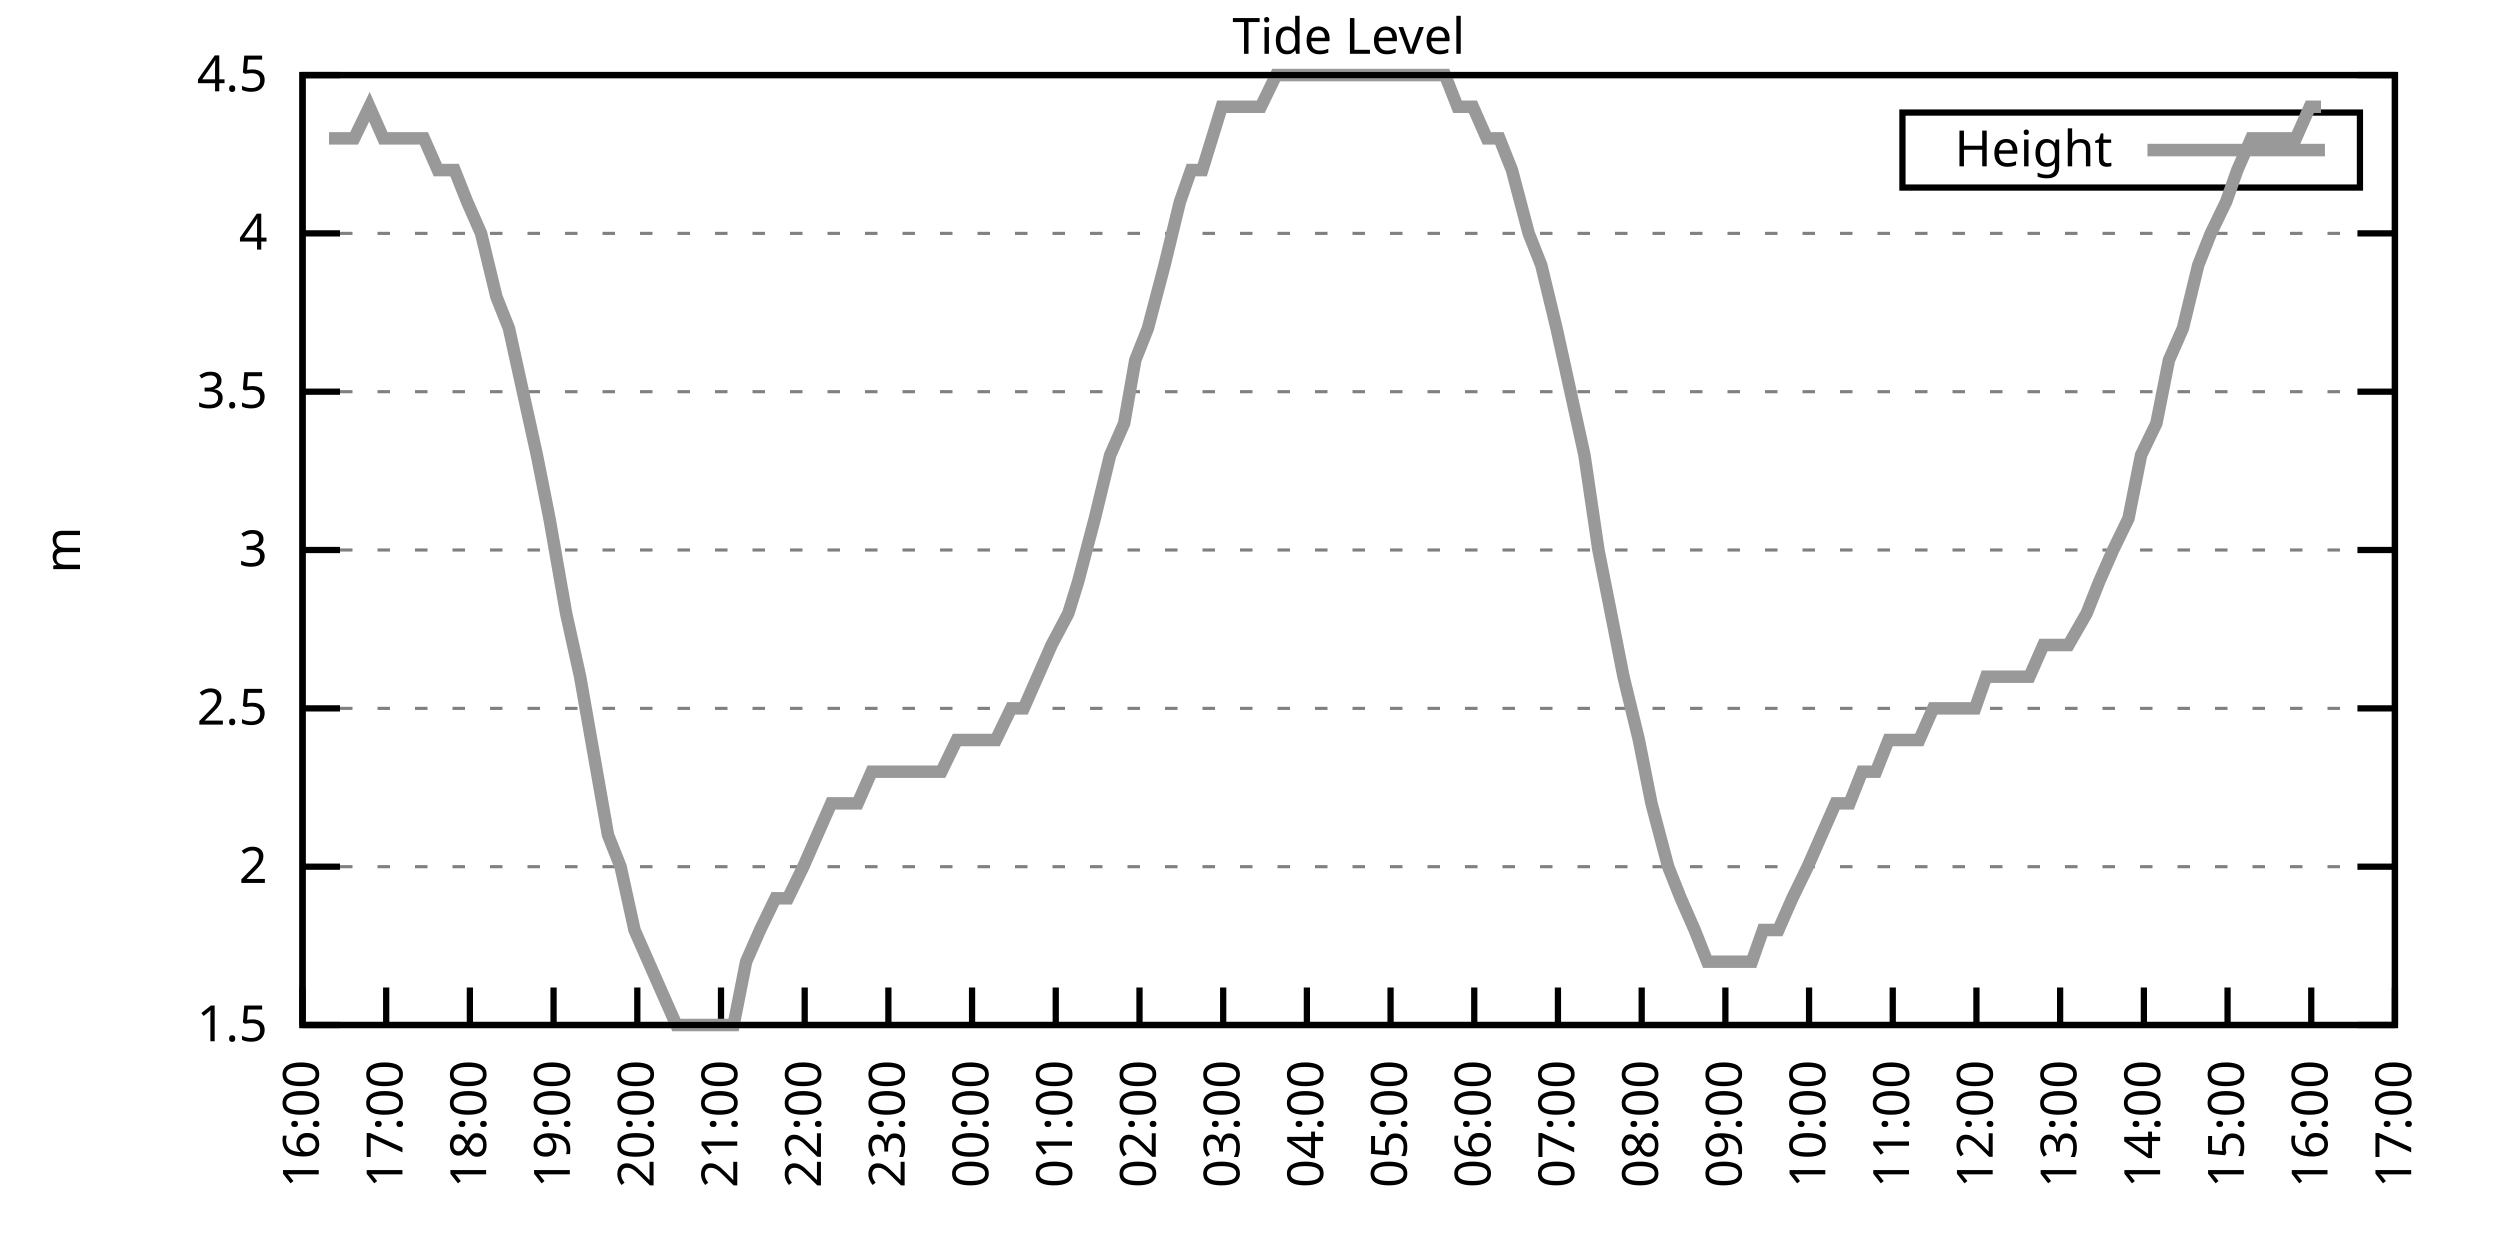
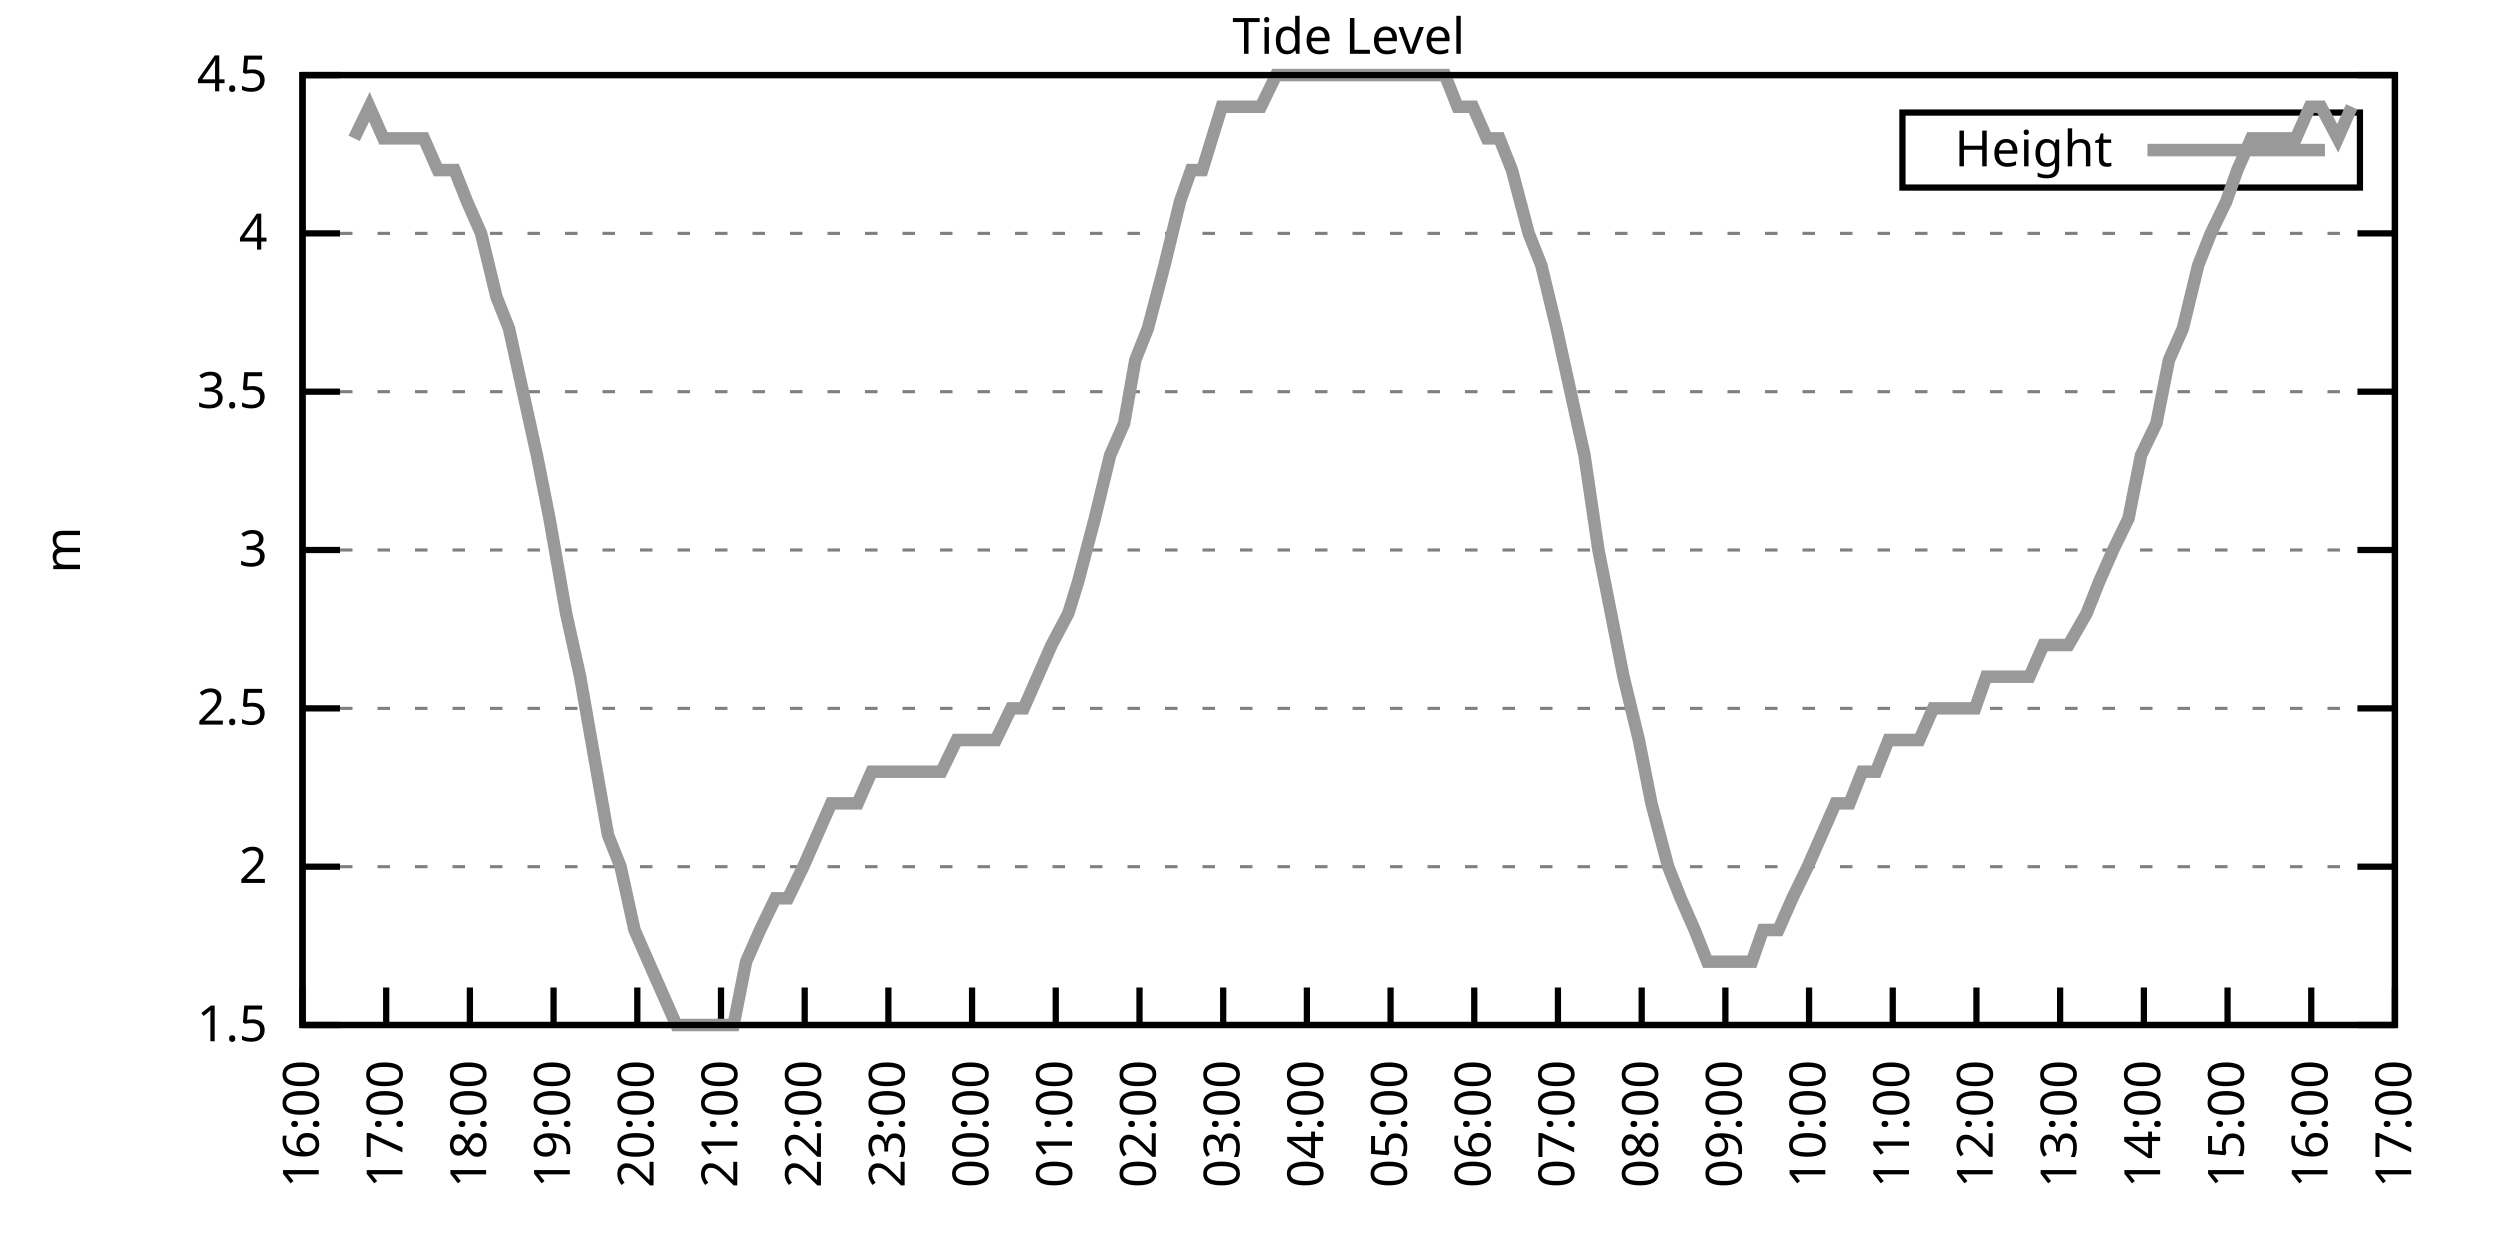
<svg xmlns="http://www.w3.org/2000/svg" xmlns:xlink="http://www.w3.org/1999/xlink" width="400" height="200" viewBox="0 0 400 200">
  <g id="gnuplot_canvas">
    <rect x="0" y="0" width="400" height="200" fill="none" />
    <defs>
      <circle id="gpDot" r="0.5" stroke-width="0.5" stroke="currentColor" />
      <path id="gpPt0" stroke-width="0.333" stroke="currentColor" d="M-1,0 h2 M0,-1 v2" />
      <path id="gpPt1" stroke-width="0.333" stroke="currentColor" d="M-1,-1 L1,1 M1,-1 L-1,1" />
      <path id="gpPt2" stroke-width="0.333" stroke="currentColor" d="M-1,0 L1,0 M0,-1 L0,1 M-1,-1 L1,1 M-1,1 L1,-1" />
      <rect id="gpPt3" stroke-width="0.333" stroke="currentColor" x="-1" y="-1" width="2" height="2" />
      <rect id="gpPt4" stroke-width="0.333" stroke="currentColor" fill="currentColor" x="-1" y="-1" width="2" height="2" />
      <circle id="gpPt5" stroke-width="0.333" stroke="currentColor" cx="0" cy="0" r="1" />
      <use xlink:href="#gpPt5" id="gpPt6" fill="currentColor" stroke="none" />
      <path id="gpPt7" stroke-width="0.333" stroke="currentColor" d="M0,-1.33 L-1.33,0.67 L1.33,0.67 z" />
      <use xlink:href="#gpPt7" id="gpPt8" fill="currentColor" stroke="none" />
      <use xlink:href="#gpPt7" id="gpPt9" stroke="currentColor" transform="rotate(180)" />
      <use xlink:href="#gpPt9" id="gpPt10" fill="currentColor" stroke="none" />
      <use xlink:href="#gpPt3" id="gpPt11" stroke="currentColor" transform="rotate(45)" />
      <use xlink:href="#gpPt11" id="gpPt12" fill="currentColor" stroke="none" />
      <path id="gpPt13" stroke-width="0.333" stroke="currentColor" d="M0,1.330 L1.265,0.411 L0.782,-1.067 L-0.782,-1.076 L-1.265,0.411 z" />
      <use xlink:href="#gpPt13" id="gpPt14" fill="currentColor" stroke="none" />
      <filter id="textbox" filterUnits="objectBoundingBox" x="0" y="0" height="1" width="1">
        <feFlood flood-color="white" flood-opacity="1" result="bgnd" />
        <feComposite in="SourceGraphic" in2="bgnd" operator="atop" />
      </filter>
      <filter id="greybox" filterUnits="objectBoundingBox" x="0" y="0" height="1" width="1">
        <feFlood flood-color="lightgrey" flood-opacity="1" result="grey" />
        <feComposite in="SourceGraphic" in2="grey" operator="atop" />
      </filter>
    </defs>
    <g fill="none" color="white" stroke="currentColor" stroke-width="1.00" stroke-linecap="butt" stroke-linejoin="miter">
</g>
    <g fill="none" color="black" stroke="currentColor" stroke-width="1.00" stroke-linecap="butt" stroke-linejoin="miter">
      <g stroke="none" shape-rendering="crispEdges">
        <polygon fill="rgb(255, 255, 255)" points="48.40,164.00 383.18,164.00 383.18,12.02 48.40,12.02 " />
      </g>
    </g>
    <g fill="none" color="black" stroke="currentColor" stroke-width="1.00" stroke-linecap="butt" stroke-linejoin="miter">
</g>
    <g fill="none" color="black" stroke="black" stroke-width="0.50" stroke-linecap="butt" stroke-linejoin="miter">
</g>
    <g fill="none" color="gray" stroke="currentColor" stroke-width="0.50" stroke-linecap="butt" stroke-linejoin="miter">
      <path stroke="gray" stroke-dasharray="2,4" class="gridline" d="M48.40,164.00 L383.19,164.00  " />
    </g>
    <g fill="none" color="gray" stroke="gray" stroke-width="1.00" stroke-linecap="butt" stroke-linejoin="miter">
</g>
    <g fill="none" color="black" stroke="currentColor" stroke-width="1.00" stroke-linecap="butt" stroke-linejoin="miter">
      <path stroke="black" d="M48.40,164.00 L54.40,164.00 M383.19,164.00 L377.19,164.00  " />
      <g transform="translate(42.80,166.60)" stroke="none" fill="black" font-family="Sans" font-size="8.00" text-anchor="end">
        <text>
          <tspan font-family="Sans"> 1.5</tspan>
        </text>
      </g>
    </g>
    <g fill="none" color="black" stroke="currentColor" stroke-width="1.00" stroke-linecap="butt" stroke-linejoin="miter">
</g>
    <g fill="none" color="black" stroke="black" stroke-width="0.50" stroke-linecap="butt" stroke-linejoin="miter">
</g>
    <g fill="none" color="gray" stroke="currentColor" stroke-width="0.50" stroke-linecap="butt" stroke-linejoin="miter">
      <path stroke="gray" stroke-dasharray="2,4" class="gridline" d="M48.40,138.67 L383.19,138.67  " />
    </g>
    <g fill="none" color="gray" stroke="gray" stroke-width="1.00" stroke-linecap="butt" stroke-linejoin="miter">
</g>
    <g fill="none" color="black" stroke="currentColor" stroke-width="1.00" stroke-linecap="butt" stroke-linejoin="miter">
      <path stroke="black" d="M48.40,138.67 L54.40,138.67 M383.19,138.67 L377.19,138.67  " />
      <g transform="translate(42.80,141.27)" stroke="none" fill="black" font-family="Sans" font-size="8.00" text-anchor="end">
        <text>
          <tspan font-family="Sans"> 2</tspan>
        </text>
      </g>
    </g>
    <g fill="none" color="black" stroke="currentColor" stroke-width="1.00" stroke-linecap="butt" stroke-linejoin="miter">
</g>
    <g fill="none" color="black" stroke="black" stroke-width="0.50" stroke-linecap="butt" stroke-linejoin="miter">
</g>
    <g fill="none" color="gray" stroke="currentColor" stroke-width="0.50" stroke-linecap="butt" stroke-linejoin="miter">
      <path stroke="gray" stroke-dasharray="2,4" class="gridline" d="M48.40,113.34 L383.19,113.34  " />
    </g>
    <g fill="none" color="gray" stroke="gray" stroke-width="1.00" stroke-linecap="butt" stroke-linejoin="miter">
</g>
    <g fill="none" color="black" stroke="currentColor" stroke-width="1.00" stroke-linecap="butt" stroke-linejoin="miter">
      <path stroke="black" d="M48.40,113.34 L54.40,113.34 M383.19,113.34 L377.19,113.34  " />
      <g transform="translate(42.80,115.94)" stroke="none" fill="black" font-family="Sans" font-size="8.00" text-anchor="end">
        <text>
          <tspan font-family="Sans"> 2.5</tspan>
        </text>
      </g>
    </g>
    <g fill="none" color="black" stroke="currentColor" stroke-width="1.00" stroke-linecap="butt" stroke-linejoin="miter">
</g>
    <g fill="none" color="black" stroke="black" stroke-width="0.50" stroke-linecap="butt" stroke-linejoin="miter">
</g>
    <g fill="none" color="gray" stroke="currentColor" stroke-width="0.50" stroke-linecap="butt" stroke-linejoin="miter">
      <path stroke="gray" stroke-dasharray="2,4" class="gridline" d="M48.40,88.00 L383.19,88.00  " />
    </g>
    <g fill="none" color="gray" stroke="gray" stroke-width="1.00" stroke-linecap="butt" stroke-linejoin="miter">
</g>
    <g fill="none" color="black" stroke="currentColor" stroke-width="1.00" stroke-linecap="butt" stroke-linejoin="miter">
      <path stroke="black" d="M48.40,88.00 L54.40,88.00 M383.19,88.00 L377.19,88.00  " />
      <g transform="translate(42.80,90.60)" stroke="none" fill="black" font-family="Sans" font-size="8.00" text-anchor="end">
        <text>
          <tspan font-family="Sans"> 3</tspan>
        </text>
      </g>
    </g>
    <g fill="none" color="black" stroke="currentColor" stroke-width="1.00" stroke-linecap="butt" stroke-linejoin="miter">
</g>
    <g fill="none" color="black" stroke="black" stroke-width="0.50" stroke-linecap="butt" stroke-linejoin="miter">
</g>
    <g fill="none" color="gray" stroke="currentColor" stroke-width="0.50" stroke-linecap="butt" stroke-linejoin="miter">
      <path stroke="gray" stroke-dasharray="2,4" class="gridline" d="M48.40,62.67 L383.19,62.67  " />
    </g>
    <g fill="none" color="gray" stroke="gray" stroke-width="1.00" stroke-linecap="butt" stroke-linejoin="miter">
</g>
    <g fill="none" color="black" stroke="currentColor" stroke-width="1.00" stroke-linecap="butt" stroke-linejoin="miter">
      <path stroke="black" d="M48.40,62.67 L54.40,62.67 M383.19,62.67 L377.19,62.67  " />
      <g transform="translate(42.80,65.27)" stroke="none" fill="black" font-family="Sans" font-size="8.00" text-anchor="end">
        <text>
          <tspan font-family="Sans"> 3.5</tspan>
        </text>
      </g>
    </g>
    <g fill="none" color="black" stroke="currentColor" stroke-width="1.00" stroke-linecap="butt" stroke-linejoin="miter">
</g>
    <g fill="none" color="black" stroke="black" stroke-width="0.50" stroke-linecap="butt" stroke-linejoin="miter">
</g>
    <g fill="none" color="gray" stroke="currentColor" stroke-width="0.50" stroke-linecap="butt" stroke-linejoin="miter">
      <path stroke="gray" stroke-dasharray="2,4" class="gridline" d="M48.40,37.34 L383.19,37.34  " />
    </g>
    <g fill="none" color="gray" stroke="gray" stroke-width="1.00" stroke-linecap="butt" stroke-linejoin="miter">
</g>
    <g fill="none" color="black" stroke="currentColor" stroke-width="1.00" stroke-linecap="butt" stroke-linejoin="miter">
      <path stroke="black" d="M48.40,37.34 L54.40,37.34 M383.19,37.34 L377.19,37.34  " />
      <g transform="translate(42.80,39.94)" stroke="none" fill="black" font-family="Sans" font-size="8.00" text-anchor="end">
        <text>
          <tspan font-family="Sans"> 4</tspan>
        </text>
      </g>
    </g>
    <g fill="none" color="black" stroke="currentColor" stroke-width="1.00" stroke-linecap="butt" stroke-linejoin="miter">
</g>
    <g fill="none" color="black" stroke="black" stroke-width="0.50" stroke-linecap="butt" stroke-linejoin="miter">
</g>
    <g fill="none" color="gray" stroke="currentColor" stroke-width="0.50" stroke-linecap="butt" stroke-linejoin="miter">
      <path stroke="gray" stroke-dasharray="2,4" class="gridline" d="M48.40,12.01 L383.19,12.01  " />
    </g>
    <g fill="none" color="gray" stroke="gray" stroke-width="1.00" stroke-linecap="butt" stroke-linejoin="miter">
</g>
    <g fill="none" color="black" stroke="currentColor" stroke-width="1.00" stroke-linecap="butt" stroke-linejoin="miter">
      <path stroke="black" d="M48.40,12.01 L54.40,12.01 M383.19,12.01 L377.19,12.01  " />
      <g transform="translate(42.80,14.61)" stroke="none" fill="black" font-family="Sans" font-size="8.00" text-anchor="end">
        <text>
          <tspan font-family="Sans"> 4.5</tspan>
        </text>
      </g>
    </g>
    <g fill="none" color="black" stroke="currentColor" stroke-width="1.00" stroke-linecap="butt" stroke-linejoin="miter">
      <path stroke="black" d="M48.40,164.00 L48.40,158.00  " />
      <g transform="translate(51.00,169.60) rotate(270.00)" stroke="none" fill="black" font-family="Sans" font-size="8.00" text-anchor="end">
        <text>
          <tspan font-family="Sans">16:00</tspan>
        </text>
      </g>
    </g>
    <g fill="none" color="black" stroke="currentColor" stroke-width="1.00" stroke-linecap="butt" stroke-linejoin="miter">
      <path stroke="black" d="M61.79,164.00 L61.79,158.00  " />
      <g transform="translate(64.39,169.60) rotate(270.00)" stroke="none" fill="black" font-family="Sans" font-size="8.00" text-anchor="end">
        <text>
          <tspan font-family="Sans">17:00</tspan>
        </text>
      </g>
    </g>
    <g fill="none" color="black" stroke="currentColor" stroke-width="1.00" stroke-linecap="butt" stroke-linejoin="miter">
      <path stroke="black" d="M75.18,164.00 L75.18,158.00  " />
      <g transform="translate(77.78,169.60) rotate(270.00)" stroke="none" fill="black" font-family="Sans" font-size="8.00" text-anchor="end">
        <text>
          <tspan font-family="Sans">18:00</tspan>
        </text>
      </g>
    </g>
    <g fill="none" color="black" stroke="currentColor" stroke-width="1.00" stroke-linecap="butt" stroke-linejoin="miter">
      <path stroke="black" d="M88.57,164.00 L88.57,158.00  " />
      <g transform="translate(91.17,169.60) rotate(270.00)" stroke="none" fill="black" font-family="Sans" font-size="8.00" text-anchor="end">
        <text>
          <tspan font-family="Sans">19:00</tspan>
        </text>
      </g>
    </g>
    <g fill="none" color="black" stroke="currentColor" stroke-width="1.00" stroke-linecap="butt" stroke-linejoin="miter">
      <path stroke="black" d="M101.97,164.00 L101.97,158.00  " />
      <g transform="translate(104.57,169.60) rotate(270.00)" stroke="none" fill="black" font-family="Sans" font-size="8.00" text-anchor="end">
        <text>
          <tspan font-family="Sans">20:00</tspan>
        </text>
      </g>
    </g>
    <g fill="none" color="black" stroke="currentColor" stroke-width="1.00" stroke-linecap="butt" stroke-linejoin="miter">
      <path stroke="black" d="M115.36,164.00 L115.36,158.00  " />
      <g transform="translate(117.96,169.60) rotate(270.00)" stroke="none" fill="black" font-family="Sans" font-size="8.00" text-anchor="end">
        <text>
          <tspan font-family="Sans">21:00</tspan>
        </text>
      </g>
    </g>
    <g fill="none" color="black" stroke="currentColor" stroke-width="1.00" stroke-linecap="butt" stroke-linejoin="miter">
      <path stroke="black" d="M128.75,164.00 L128.75,158.00  " />
      <g transform="translate(131.35,169.60) rotate(270.00)" stroke="none" fill="black" font-family="Sans" font-size="8.00" text-anchor="end">
        <text>
          <tspan font-family="Sans">22:00</tspan>
        </text>
      </g>
    </g>
    <g fill="none" color="black" stroke="currentColor" stroke-width="1.00" stroke-linecap="butt" stroke-linejoin="miter">
      <path stroke="black" d="M142.14,164.00 L142.14,158.00  " />
      <g transform="translate(144.74,169.60) rotate(270.00)" stroke="none" fill="black" font-family="Sans" font-size="8.00" text-anchor="end">
        <text>
          <tspan font-family="Sans">23:00</tspan>
        </text>
      </g>
    </g>
    <g fill="none" color="black" stroke="currentColor" stroke-width="1.00" stroke-linecap="butt" stroke-linejoin="miter">
      <path stroke="black" d="M155.53,164.00 L155.53,158.00  " />
      <g transform="translate(158.13,169.60) rotate(270.00)" stroke="none" fill="black" font-family="Sans" font-size="8.00" text-anchor="end">
        <text>
          <tspan font-family="Sans">00:00</tspan>
        </text>
      </g>
    </g>
    <g fill="none" color="black" stroke="currentColor" stroke-width="1.00" stroke-linecap="butt" stroke-linejoin="miter">
      <path stroke="black" d="M168.92,164.00 L168.92,158.00  " />
      <g transform="translate(171.52,169.60) rotate(270.00)" stroke="none" fill="black" font-family="Sans" font-size="8.00" text-anchor="end">
        <text>
          <tspan font-family="Sans">01:00</tspan>
        </text>
      </g>
    </g>
    <g fill="none" color="black" stroke="currentColor" stroke-width="1.00" stroke-linecap="butt" stroke-linejoin="miter">
      <path stroke="black" d="M182.32,164.00 L182.32,158.00  " />
      <g transform="translate(184.92,169.60) rotate(270.00)" stroke="none" fill="black" font-family="Sans" font-size="8.00" text-anchor="end">
        <text>
          <tspan font-family="Sans">02:00</tspan>
        </text>
      </g>
    </g>
    <g fill="none" color="black" stroke="currentColor" stroke-width="1.00" stroke-linecap="butt" stroke-linejoin="miter">
      <path stroke="black" d="M195.71,164.00 L195.71,158.00  " />
      <g transform="translate(198.31,169.60) rotate(270.00)" stroke="none" fill="black" font-family="Sans" font-size="8.00" text-anchor="end">
        <text>
          <tspan font-family="Sans">03:00</tspan>
        </text>
      </g>
    </g>
    <g fill="none" color="black" stroke="currentColor" stroke-width="1.00" stroke-linecap="butt" stroke-linejoin="miter">
      <path stroke="black" d="M209.10,164.00 L209.10,158.00  " />
      <g transform="translate(211.70,169.60) rotate(270.00)" stroke="none" fill="black" font-family="Sans" font-size="8.00" text-anchor="end">
        <text>
          <tspan font-family="Sans">04:00</tspan>
        </text>
      </g>
    </g>
    <g fill="none" color="black" stroke="currentColor" stroke-width="1.00" stroke-linecap="butt" stroke-linejoin="miter">
      <path stroke="black" d="M222.49,164.00 L222.49,158.00  " />
      <g transform="translate(225.09,169.60) rotate(270.00)" stroke="none" fill="black" font-family="Sans" font-size="8.00" text-anchor="end">
        <text>
          <tspan font-family="Sans">05:00</tspan>
        </text>
      </g>
    </g>
    <g fill="none" color="black" stroke="currentColor" stroke-width="1.00" stroke-linecap="butt" stroke-linejoin="miter">
      <path stroke="black" d="M235.88,164.00 L235.88,158.00  " />
      <g transform="translate(238.48,169.60) rotate(270.00)" stroke="none" fill="black" font-family="Sans" font-size="8.00" text-anchor="end">
        <text>
          <tspan font-family="Sans">06:00</tspan>
        </text>
      </g>
    </g>
    <g fill="none" color="black" stroke="currentColor" stroke-width="1.00" stroke-linecap="butt" stroke-linejoin="miter">
      <path stroke="black" d="M249.27,164.00 L249.27,158.00  " />
      <g transform="translate(251.87,169.60) rotate(270.00)" stroke="none" fill="black" font-family="Sans" font-size="8.00" text-anchor="end">
        <text>
          <tspan font-family="Sans">07:00</tspan>
        </text>
      </g>
    </g>
    <g fill="none" color="black" stroke="currentColor" stroke-width="1.00" stroke-linecap="butt" stroke-linejoin="miter">
      <path stroke="black" d="M262.67,164.00 L262.67,158.00  " />
      <g transform="translate(265.27,169.60) rotate(270.00)" stroke="none" fill="black" font-family="Sans" font-size="8.00" text-anchor="end">
        <text>
          <tspan font-family="Sans">08:00</tspan>
        </text>
      </g>
    </g>
    <g fill="none" color="black" stroke="currentColor" stroke-width="1.00" stroke-linecap="butt" stroke-linejoin="miter">
      <path stroke="black" d="M276.06,164.00 L276.06,158.00  " />
      <g transform="translate(278.66,169.60) rotate(270.00)" stroke="none" fill="black" font-family="Sans" font-size="8.00" text-anchor="end">
        <text>
          <tspan font-family="Sans">09:00</tspan>
        </text>
      </g>
    </g>
    <g fill="none" color="black" stroke="currentColor" stroke-width="1.00" stroke-linecap="butt" stroke-linejoin="miter">
      <path stroke="black" d="M289.45,164.00 L289.45,158.00  " />
      <g transform="translate(292.05,169.60) rotate(270.00)" stroke="none" fill="black" font-family="Sans" font-size="8.00" text-anchor="end">
        <text>
          <tspan font-family="Sans">10:00</tspan>
        </text>
      </g>
    </g>
    <g fill="none" color="black" stroke="currentColor" stroke-width="1.00" stroke-linecap="butt" stroke-linejoin="miter">
      <path stroke="black" d="M302.84,164.00 L302.84,158.00  " />
      <g transform="translate(305.44,169.60) rotate(270.00)" stroke="none" fill="black" font-family="Sans" font-size="8.00" text-anchor="end">
        <text>
          <tspan font-family="Sans">11:00</tspan>
        </text>
      </g>
    </g>
    <g fill="none" color="black" stroke="currentColor" stroke-width="1.00" stroke-linecap="butt" stroke-linejoin="miter">
      <path stroke="black" d="M316.23,164.00 L316.23,158.00  " />
      <g transform="translate(318.83,169.60) rotate(270.00)" stroke="none" fill="black" font-family="Sans" font-size="8.00" text-anchor="end">
        <text>
          <tspan font-family="Sans">12:00</tspan>
        </text>
      </g>
    </g>
    <g fill="none" color="black" stroke="currentColor" stroke-width="1.00" stroke-linecap="butt" stroke-linejoin="miter">
      <path stroke="black" d="M329.62,164.00 L329.62,158.00  " />
      <g transform="translate(332.22,169.60) rotate(270.00)" stroke="none" fill="black" font-family="Sans" font-size="8.00" text-anchor="end">
        <text>
          <tspan font-family="Sans">13:00</tspan>
        </text>
      </g>
    </g>
    <g fill="none" color="black" stroke="currentColor" stroke-width="1.00" stroke-linecap="butt" stroke-linejoin="miter">
      <path stroke="black" d="M343.02,164.00 L343.02,158.00  " />
      <g transform="translate(345.62,169.60) rotate(270.00)" stroke="none" fill="black" font-family="Sans" font-size="8.00" text-anchor="end">
        <text>
          <tspan font-family="Sans">14:00</tspan>
        </text>
      </g>
    </g>
    <g fill="none" color="black" stroke="currentColor" stroke-width="1.00" stroke-linecap="butt" stroke-linejoin="miter">
      <path stroke="black" d="M356.41,164.00 L356.41,158.00  " />
      <g transform="translate(359.01,169.60) rotate(270.00)" stroke="none" fill="black" font-family="Sans" font-size="8.00" text-anchor="end">
        <text>
          <tspan font-family="Sans">15:00</tspan>
        </text>
      </g>
    </g>
    <g fill="none" color="black" stroke="currentColor" stroke-width="1.00" stroke-linecap="butt" stroke-linejoin="miter">
      <path stroke="black" d="M369.80,164.00 L369.80,158.00  " />
      <g transform="translate(372.40,169.60) rotate(270.00)" stroke="none" fill="black" font-family="Sans" font-size="8.00" text-anchor="end">
        <text>
          <tspan font-family="Sans">16:00</tspan>
        </text>
      </g>
    </g>
    <g fill="none" color="black" stroke="currentColor" stroke-width="1.00" stroke-linecap="butt" stroke-linejoin="miter">
      <path stroke="black" d="M383.19,164.00 L383.19,158.00  " />
      <g transform="translate(385.79,169.60) rotate(270.00)" stroke="none" fill="black" font-family="Sans" font-size="8.00" text-anchor="end">
        <text>
          <tspan font-family="Sans">17:00</tspan>
        </text>
      </g>
    </g>
    <g fill="none" color="black" stroke="currentColor" stroke-width="1.00" stroke-linecap="butt" stroke-linejoin="miter">
</g>
    <g fill="none" color="black" stroke="currentColor" stroke-width="1.00" stroke-linecap="butt" stroke-linejoin="miter">
      <path stroke="black" d="M48.40,12.01 L48.40,164.00 L383.19,164.00 L383.19,12.01 L48.40,12.01 Z  " />
    </g>
    <g fill="none" color="black" stroke="currentColor" stroke-width="1.00" stroke-linecap="butt" stroke-linejoin="miter">
</g>
    <g fill="none" color="black" stroke="currentColor" stroke-width="1.00" stroke-linecap="butt" stroke-linejoin="miter">
      <path stroke="black" d="M304.39,30.01 L304.39,18.01 L377.59,18.01 L377.59,30.01 L304.39,30.01 Z  " />
    </g>
    <g id="Tide_level_plot_1">
      <g fill="none" color="white" stroke="black" stroke-width="2.00" stroke-linecap="butt" stroke-linejoin="miter">
</g>
      <g fill="none" color="black" stroke="currentColor" stroke-width="2.00" stroke-linecap="butt" stroke-linejoin="miter">
        <g transform="translate(337.99,26.61)" stroke="none" fill="black" font-family="Sans" font-size="8.00" text-anchor="end">
          <text>
            <tspan font-family="Sans">Height</tspan>
          </text>
        </g>
      </g>
      <g fill="none" color="black" stroke="currentColor" stroke-width="2.00" stroke-linecap="butt" stroke-linejoin="miter">
-         <path stroke="rgb(153, 153, 153)" d="M343.59,24.01 L371.99,24.01 M52.64,22.14 L54.65,22.14 L56.66,22.14 L59.11,17.08 L61.35,22.14 L63.58,22.14   L65.81,22.14 L67.82,22.14 L70.05,27.21 L72.73,27.21 L74.74,32.28 L76.97,37.34 L79.42,47.47 L81.43,52.54   L83.66,62.67 L85.90,72.81 L87.91,82.94 L90.58,98.14 L92.82,108.27 L94.60,118.40 L97.28,133.60 L99.29,138.67   L101.52,148.80 L103.75,153.87 L105.98,158.93 L108.22,164.00 L110.45,164.00 L112.46,164.00 L115.13,164.00 L117.37,164.00   L119.38,153.87 L121.61,148.80 L124.06,143.73 L126.07,143.73 L128.53,138.67 L130.76,133.60 L132.99,128.54 L134.78,128.54   L137.23,128.54 L139.46,123.47 L141.47,123.47 L143.93,123.47 L146.38,123.47 L148.61,123.47 L150.62,123.47 L153.08,118.40   L155.31,118.40 L157.10,118.40 L159.33,118.40 L161.78,113.34 L163.79,113.34 L166.02,108.27 L168.25,103.20 L170.93,98.14   L172.50,93.07 L175.17,82.94 L177.63,72.81 L179.86,67.74 L181.65,57.61 L183.66,52.54 L186.33,42.41 L188.79,32.28   L190.57,27.21 L192.36,27.21 L195.48,17.08 L197.72,17.08 L199.95,17.08 L201.73,17.08 L204.19,12.01 L206.64,12.01   L208.21,12.01 L211.11,12.01 L213.12,12.01 L215.35,12.01 L217.58,12.01 L220.04,12.01 L224.50,12.01 L226.73,12.01   L228.96,12.01 L231.20,12.01 L233.20,17.08 L235.66,17.08 L237.89,22.14 L239.90,22.14 L241.91,27.21 L244.59,37.34   L246.60,42.41 L249.05,52.54 L251.28,62.67 L253.51,72.81 L255.75,88.00 L257.76,98.14 L259.76,108.27 L262.22,118.40   L264.23,128.54 L266.91,138.67 L268.92,143.73 L271.15,148.80 L273.16,153.87 L275.83,153.87 L280.30,153.87 L282.08,148.80   L284.54,148.80 L286.77,143.73 L289.23,138.67 L291.46,133.60 L293.69,128.54 L295.92,128.54 L297.93,123.47 L300.16,123.47   L302.17,118.40 L304.85,118.40 L307.08,118.40 L309.31,113.34 L311.54,113.34 L313.55,113.34 L316.01,113.34 L317.79,108.27   L320.47,108.27 L322.48,108.27 L324.71,108.27 L326.95,103.20 L329.40,103.20 L330.96,103.20 L333.86,98.14 L335.87,93.07   L338.10,88.00 L340.56,82.94 L342.57,72.81 L345.02,67.74 L347.03,57.61 L349.26,52.54 L351.72,42.41 L353.73,37.34   L356.18,32.28 L357.97,27.21 L360.20,22.14 L362.88,22.14 L364.89,22.14 L367.34,22.14 L369.58,17.08 L371.36,17.08    " />
+         <path stroke="rgb(153, 153, 153)" d="M343.59,24.01 L371.99,24.01 M56.66,22.14 L59.11,17.08 L61.35,22.14 L63.58,22.14 L65.81,22.14 L67.82,22.14   L70.05,27.21 L72.73,27.21 L74.74,32.28 L76.97,37.34 L79.42,47.47 L81.43,52.54 L83.66,62.67 L85.90,72.81   L87.91,82.94 L90.58,98.14 L92.82,108.27 L94.60,118.40 L97.28,133.60 L99.29,138.67 L101.52,148.80 L103.75,153.87   L105.98,158.93 L108.22,164.00 L110.45,164.00 L112.46,164.00 L115.13,164.00 L117.37,164.00 L119.38,153.87 L121.61,148.80   L124.06,143.73 L126.07,143.73 L128.53,138.67 L130.76,133.60 L132.99,128.54 L134.78,128.54 L137.23,128.54 L139.46,123.47   L141.47,123.47 L143.93,123.47 L146.38,123.47 L148.61,123.47 L150.62,123.47 L153.08,118.40 L155.31,118.40 L157.10,118.40   L159.33,118.40 L161.78,113.34 L163.79,113.34 L166.02,108.27 L168.25,103.20 L170.93,98.14 L172.50,93.07 L175.17,82.94   L177.63,72.81 L179.86,67.74 L181.65,57.61 L183.66,52.54 L186.33,42.41 L188.79,32.28 L190.57,27.21 L192.36,27.21   L195.48,17.08 L197.72,17.08 L199.95,17.08 L201.73,17.08 L204.19,12.01 L206.64,12.01 L208.21,12.01 L211.11,12.01   L213.12,12.01 L215.35,12.01 L217.58,12.01 L220.04,12.01 L224.50,12.01 L226.73,12.01 L228.96,12.01 L231.20,12.01   L233.20,17.08 L235.66,17.08 L237.89,22.14 L239.90,22.14 L241.91,27.21 L244.59,37.34 L246.60,42.41 L249.05,52.54   L251.28,62.67 L253.51,72.81 L255.75,88.00 L257.76,98.14 L259.76,108.27 L262.22,118.40 L264.23,128.54 L266.91,138.67   L268.92,143.73 L271.15,148.80 L273.16,153.87 L275.83,153.87 L280.30,153.87 L282.08,148.80 L284.54,148.80 L286.77,143.73   L289.23,138.67 L291.46,133.60 L293.69,128.54 L295.92,128.54 L297.93,123.47 L300.16,123.47 L302.17,118.40 L304.85,118.40   L307.08,118.40 L309.31,113.34 L311.54,113.34 L313.55,113.34 L316.01,113.34 L317.79,108.27 L320.47,108.27 L322.48,108.27   L324.71,108.27 L326.95,103.20 L329.40,103.20 L330.96,103.20 L333.86,98.14 L335.87,93.07 L338.10,88.00 L340.56,82.94   L342.57,72.81 L345.02,67.74 L347.03,57.61 L349.26,52.54 L351.72,42.41 L353.73,37.34 L356.18,32.28 L357.97,27.21   L360.20,22.14 L362.88,22.14 L364.89,22.14 L367.34,22.14 L369.58,17.08 L371.36,17.08 L374.04,22.14 L376.27,17.08    " />
      </g>
    </g>
    <g fill="none" color="black" stroke="currentColor" stroke-width="2.00" stroke-linecap="butt" stroke-linejoin="miter">
</g>
    <g fill="none" color="black" stroke="black" stroke-width="1.00" stroke-linecap="butt" stroke-linejoin="miter">
</g>
    <g fill="none" color="black" stroke="currentColor" stroke-width="1.00" stroke-linecap="butt" stroke-linejoin="miter">
      <path stroke="black" d="M48.40,12.01 L48.40,164.00 L383.19,164.00 L383.19,12.01 L48.40,12.01 Z  " />
      <g transform="translate(12.80,88.01) rotate(270.00)" stroke="none" fill="black" font-family="Sans" font-size="8.00" text-anchor="middle">
        <text>
          <tspan font-family="Sans">m</tspan>
        </text>
      </g>
    </g>
    <g fill="none" color="black" stroke="currentColor" stroke-width="1.00" stroke-linecap="butt" stroke-linejoin="miter">
</g>
    <g fill="none" color="black" stroke="currentColor" stroke-width="1.00" stroke-linecap="butt" stroke-linejoin="miter">
      <g transform="translate(215.79,8.61)" stroke="none" fill="black" font-family="Sans" font-size="8.00" text-anchor="middle">
        <text>
          <tspan font-family="Sans">Tide Level</tspan>
        </text>
      </g>
    </g>
    <g fill="none" color="black" stroke="currentColor" stroke-width="1.00" stroke-linecap="butt" stroke-linejoin="miter">
</g>
  </g>
</svg>
